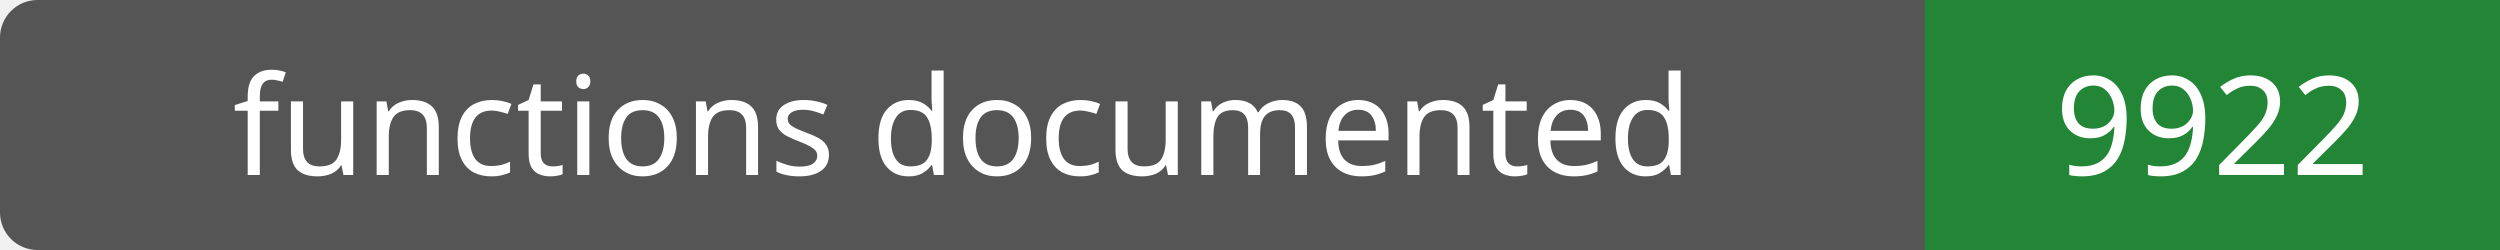
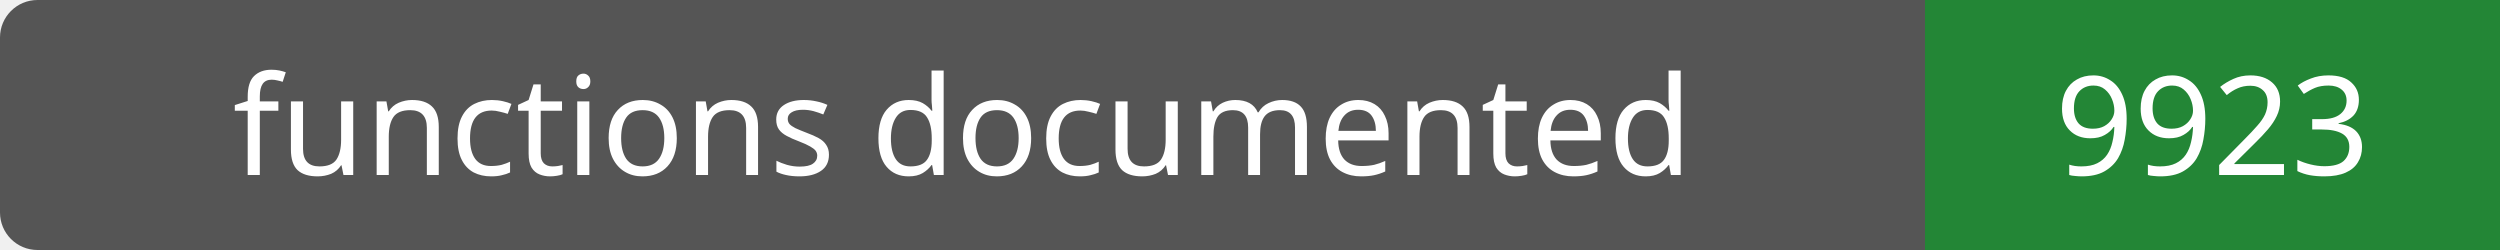
- <svg xmlns="http://www.w3.org/2000/svg" width="200" height="20" role="img" aria-label="functions documented: 9922">
+ <svg xmlns="http://www.w3.org/2000/svg" width="200" height="20" role="img" aria-label="functions documented: 9923">
  <rect width="200" height="20" rx="3" fill="#555" />
  <path fill="#238636" d="M154 0h46v20H154z" />
  <g fill="#fff" text-anchor="middle" font-family="Verdana,sans-serif" font-size="11">
    <text x="77.0" y="14">functions documented</text>
-     <text x="177.0" y="14">9922</text>
+     <text x="177.0" y="14">9923</text>
  </g>
</svg>
